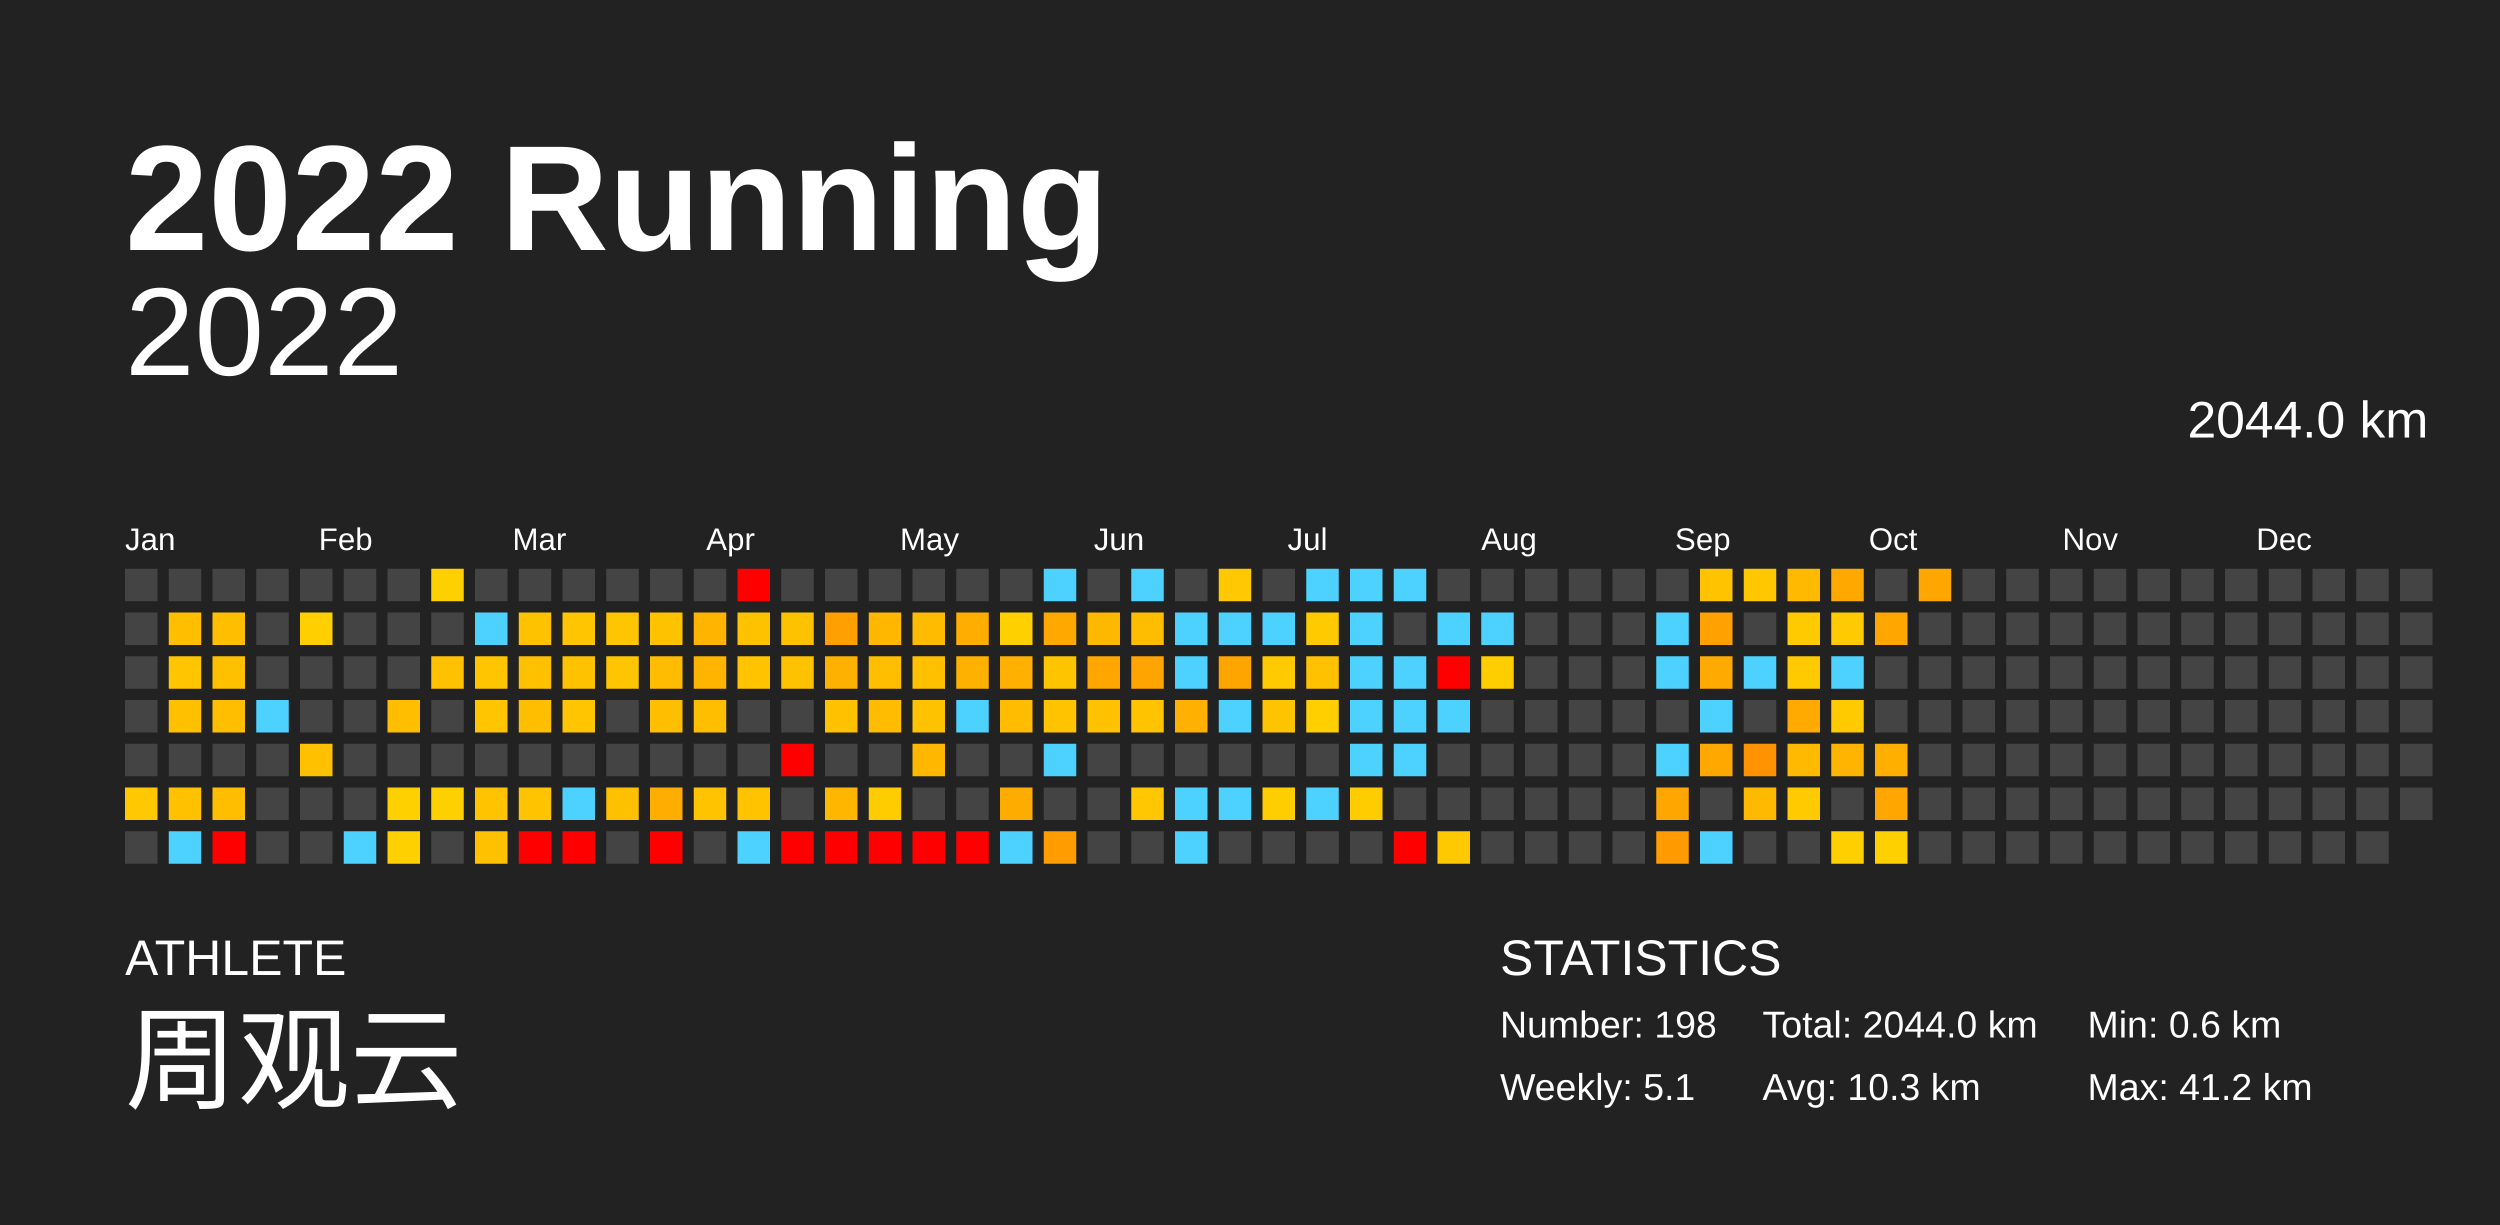
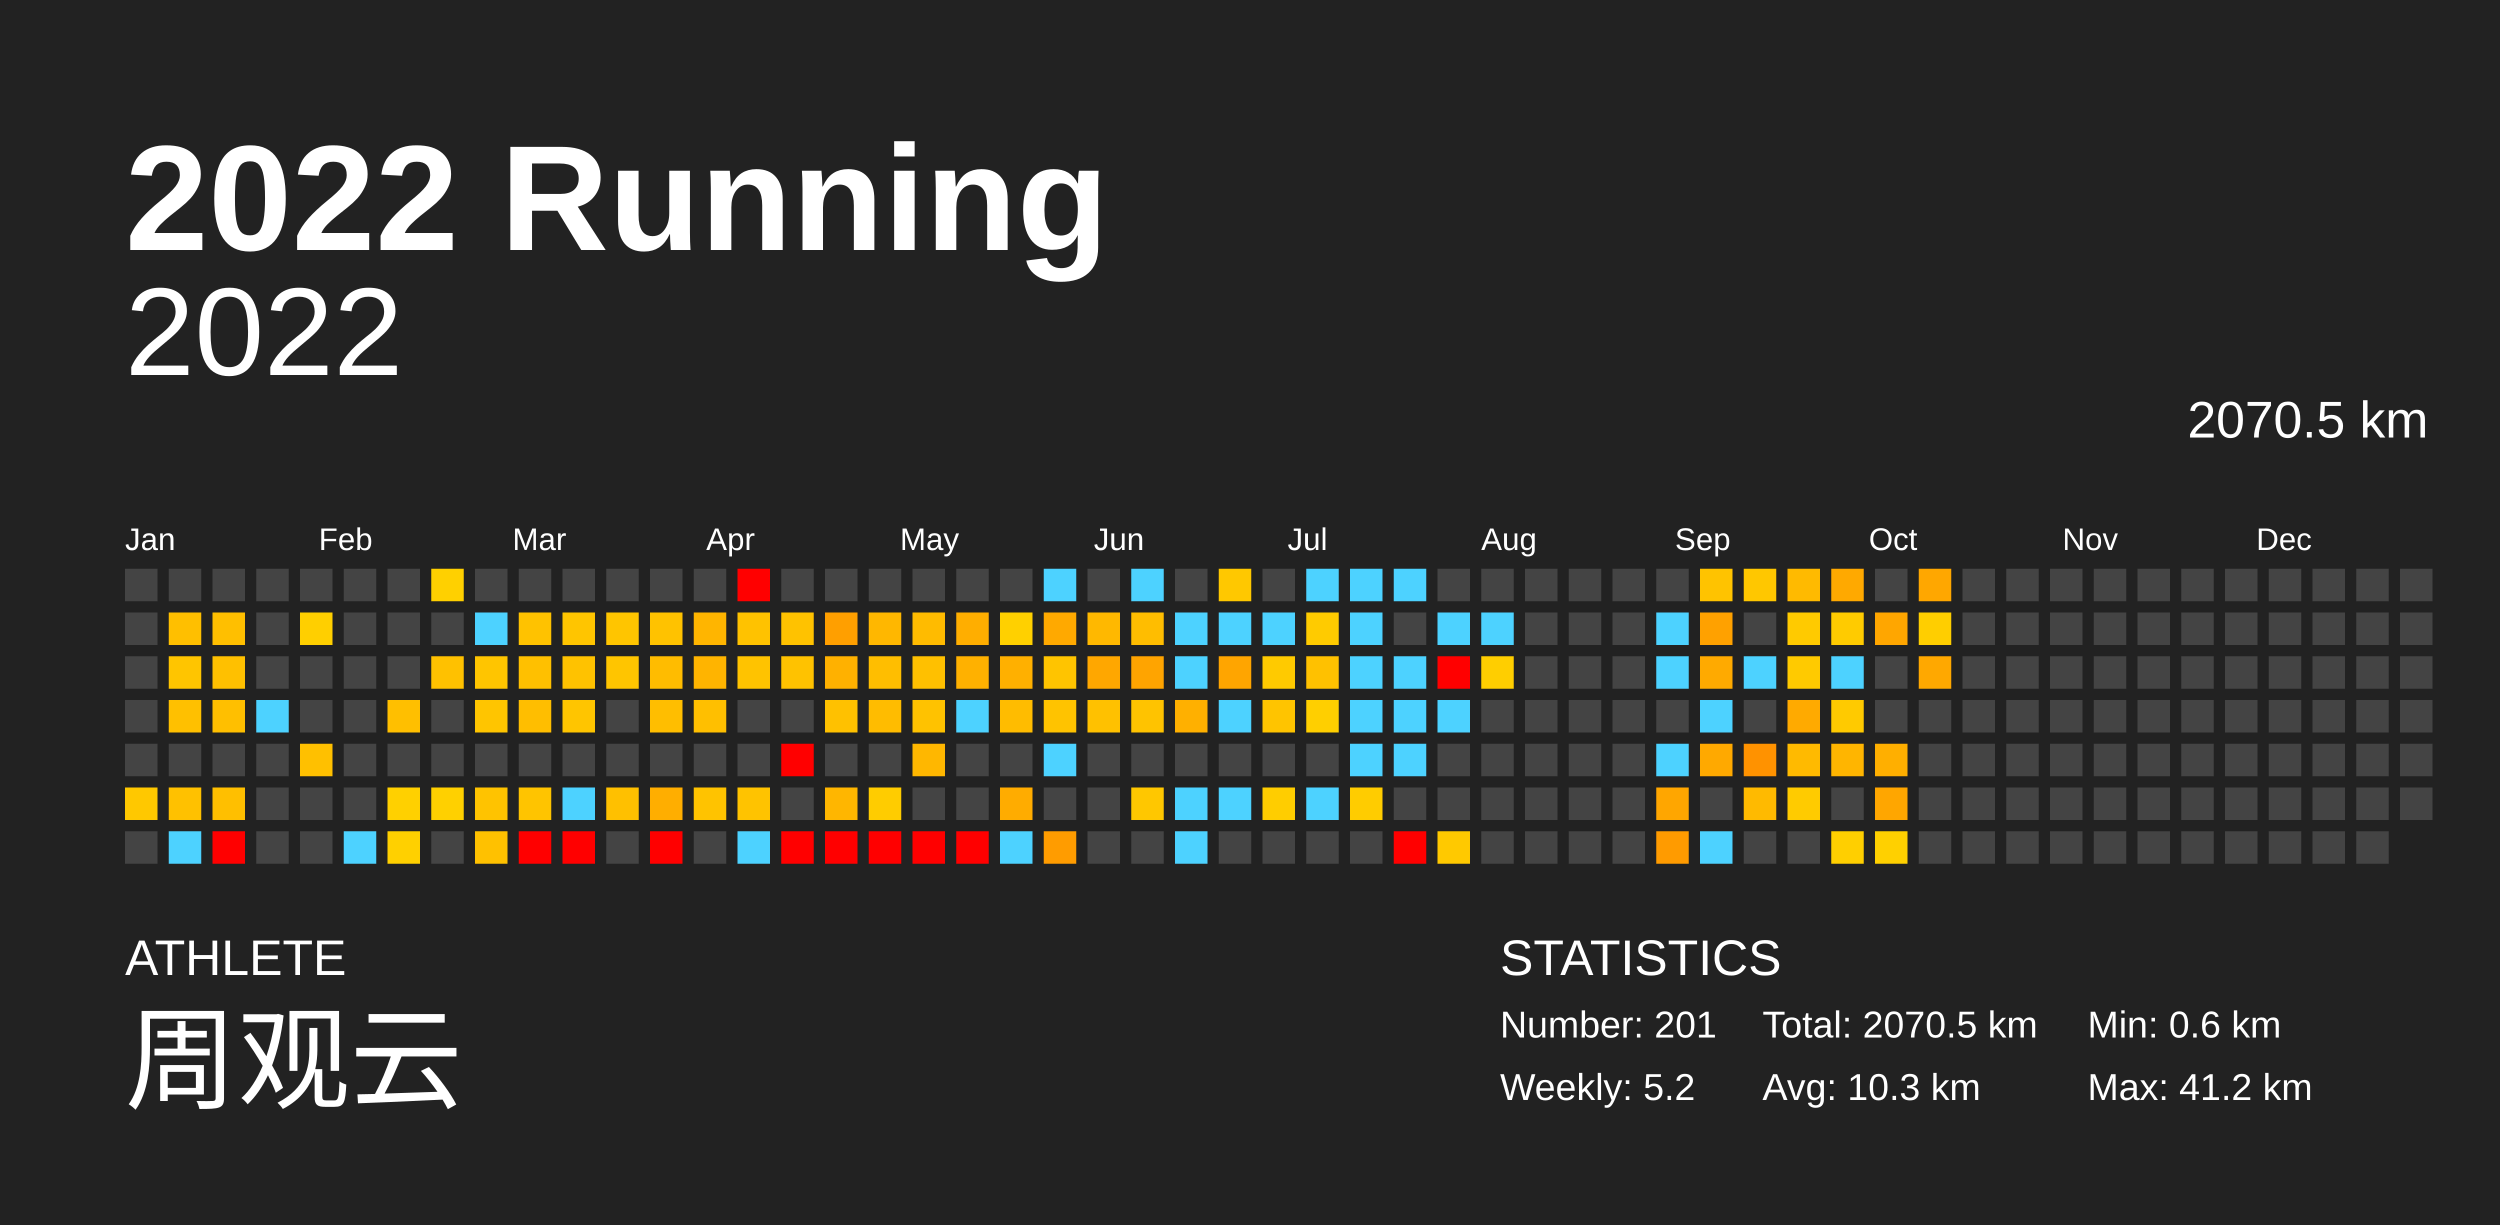
<svg xmlns="http://www.w3.org/2000/svg" baseProfile="full" height="98mm" version="1.1" viewBox="0,0,200,98" width="200mm">
  <defs />
  <rect fill="#222222" height="98" width="200" x="0" y="0" />
  <text fill="#FFFFFF" style="font-size:12px; font-family:Arial; font-weight:bold;" x="10" y="20">2022 Running</text>
  <text fill="#FFFFFF" style="font-size:4px; font-family:Arial" x="10" y="78">ATHLETE</text>
  <text fill="#FFFFFF" style="font-size:9px; font-family:Arial" x="10" y="88">周观云</text>
  <text fill="#FFFFFF" style="font-size:4px; font-family:Arial" x="120" y="78">STATISTICS</text>
-   <text fill="#FFFFFF" style="font-size:3px; font-family:Arial" x="120" y="83">Number: 198</text>
-   <text fill="#FFFFFF" style="font-size:3px; font-family:Arial" x="120" y="88">Weekly: 5.1</text>
-   <text fill="#FFFFFF" style="font-size:3px; font-family:Arial" x="141" y="83">Total: 2044.0 km</text>
+   <text fill="#FFFFFF" style="font-size:3px; font-family:Arial" x="120" y="83">Number: 201</text>
+   <text fill="#FFFFFF" style="font-size:3px; font-family:Arial" x="120" y="88">Weekly: 5.2</text>
+   <text fill="#FFFFFF" style="font-size:3px; font-family:Arial" x="141" y="83">Total: 2070.5 km</text>
  <text fill="#FFFFFF" style="font-size:3px; font-family:Arial" x="141" y="88">Avg: 10.3 km</text>
  <text fill="#FFFFFF" style="font-size:3px; font-family:Arial" x="167" y="83">Min: 0.6 km</text>
  <text fill="#FFFFFF" style="font-size:3px; font-family:Arial" x="167" y="88">Max: 41.2 km</text>
  <text alignment-baseline="hanging" fill="#FFFFFF" style="font-size:10.0px; font-family:Arial;" x="10" y="30">2022</text>
-   <text alignment-baseline="hanging" fill="#FFFFFF" style="font-size:4.125px; font-family:Arial;" x="175" y="35">2044.0 km</text>
+   <text alignment-baseline="hanging" fill="#FFFFFF" style="font-size:4.125px; font-family:Arial;" x="175" y="35">2070.5 km</text>
  <text fill="#FFFFFF" style="font-size:2.5px; font-family:Arial" x="10.0" y="44">Jan</text>
  <text fill="#FFFFFF" style="font-size:2.5px; font-family:Arial" x="25.5" y="44">Feb</text>
  <text fill="#FFFFFF" style="font-size:2.5px; font-family:Arial" x="41.0" y="44">Mar</text>
  <text fill="#FFFFFF" style="font-size:2.5px; font-family:Arial" x="56.5" y="44">Apr</text>
  <text fill="#FFFFFF" style="font-size:2.5px; font-family:Arial" x="72.0" y="44">May</text>
  <text fill="#FFFFFF" style="font-size:2.5px; font-family:Arial" x="87.5" y="44">Jun</text>
  <text fill="#FFFFFF" style="font-size:2.5px; font-family:Arial" x="103.0" y="44">Jul</text>
  <text fill="#FFFFFF" style="font-size:2.5px; font-family:Arial" x="118.5" y="44">Aug</text>
  <text fill="#FFFFFF" style="font-size:2.5px; font-family:Arial" x="134.0" y="44">Sep</text>
  <text fill="#FFFFFF" style="font-size:2.5px; font-family:Arial" x="149.5" y="44">Oct</text>
  <text fill="#FFFFFF" style="font-size:2.5px; font-family:Arial" x="165.0" y="44">Nov</text>
  <text fill="#FFFFFF" style="font-size:2.5px; font-family:Arial" x="180.5" y="44">Dec</text>
  <rect fill="#444444" height="2.6" width="2.6" x="10.0" y="45.5" />
  <rect fill="#444444" height="2.6" width="2.6" x="10.0" y="49.0" />
  <rect fill="#444444" height="2.6" width="2.6" x="10.0" y="52.5" />
  <rect fill="#444444" height="2.6" width="2.6" x="10.0" y="56.0" />
  <rect fill="#444444" height="2.6" width="2.6" x="10.0" y="59.5" />
  <rect fill="#ffc800" height="2.6" width="2.6" x="10.0" y="63.0" />
  <rect fill="#444444" height="2.6" width="2.6" x="10.0" y="66.5" />
  <rect fill="#444444" height="2.6" width="2.6" x="13.5" y="45.5" />
  <rect fill="#ffbf00" height="2.6" width="2.6" x="13.5" y="49.0" />
  <rect fill="#ffc500" height="2.6" width="2.6" x="13.5" y="52.5" />
  <rect fill="#ffc000" height="2.6" width="2.6" x="13.5" y="56.0" />
  <rect fill="#444444" height="2.6" width="2.6" x="13.5" y="59.5" />
  <rect fill="#ffc100" height="2.6" width="2.6" x="13.5" y="63.0" />
  <rect fill="#4dd2ff" height="2.6" width="2.6" x="13.5" y="66.5" />
  <rect fill="#444444" height="2.6" width="2.6" x="17.0" y="45.5" />
  <rect fill="#ffbf00" height="2.6" width="2.6" x="17.0" y="49.0" />
  <rect fill="#ffc000" height="2.6" width="2.6" x="17.0" y="52.5" />
  <rect fill="#ffbf00" height="2.6" width="2.6" x="17.0" y="56.0" />
  <rect fill="#444444" height="2.6" width="2.6" x="17.0" y="59.5" />
  <rect fill="#ffbf00" height="2.6" width="2.6" x="17.0" y="63.0" />
  <rect fill="red" height="2.6" width="2.6" x="17.0" y="66.5" />
  <rect fill="#444444" height="2.6" width="2.6" x="20.5" y="45.5" />
  <rect fill="#444444" height="2.6" width="2.6" x="20.5" y="49.0" />
  <rect fill="#444444" height="2.6" width="2.6" x="20.5" y="52.5" />
  <rect fill="#4dd2ff" height="2.6" width="2.6" x="20.5" y="56.0" />
  <rect fill="#444444" height="2.6" width="2.6" x="20.5" y="59.5" />
  <rect fill="#444444" height="2.6" width="2.6" x="20.5" y="63.0" />
  <rect fill="#444444" height="2.6" width="2.6" x="20.5" y="66.5" />
  <rect fill="#444444" height="2.6" width="2.6" x="24.0" y="45.5" />
  <rect fill="#ffcf00" height="2.6" width="2.6" x="24.0" y="49.0" />
  <rect fill="#444444" height="2.6" width="2.6" x="24.0" y="52.5" />
  <rect fill="#444444" height="2.6" width="2.6" x="24.0" y="56.0" />
  <rect fill="#ffc000" height="2.6" width="2.6" x="24.0" y="59.5" />
  <rect fill="#444444" height="2.6" width="2.6" x="24.0" y="63.0" />
  <rect fill="#444444" height="2.6" width="2.6" x="24.0" y="66.5" />
  <rect fill="#444444" height="2.6" width="2.6" x="27.5" y="45.5" />
  <rect fill="#444444" height="2.6" width="2.6" x="27.5" y="49.0" />
  <rect fill="#444444" height="2.6" width="2.6" x="27.5" y="52.5" />
  <rect fill="#444444" height="2.6" width="2.6" x="27.5" y="56.0" />
  <rect fill="#444444" height="2.6" width="2.6" x="27.5" y="59.5" />
  <rect fill="#444444" height="2.6" width="2.6" x="27.5" y="63.0" />
  <rect fill="#4dd2ff" height="2.6" width="2.6" x="27.5" y="66.5" />
  <rect fill="#444444" height="2.6" width="2.6" x="31.0" y="45.5" />
  <rect fill="#444444" height="2.6" width="2.6" x="31.0" y="49.0" />
  <rect fill="#444444" height="2.6" width="2.6" x="31.0" y="52.5" />
  <rect fill="#ffbf00" height="2.6" width="2.6" x="31.0" y="56.0" />
  <rect fill="#444444" height="2.6" width="2.6" x="31.0" y="59.5" />
  <rect fill="#ffd000" height="2.6" width="2.6" x="31.0" y="63.0" />
  <rect fill="#ffd000" height="2.6" width="2.6" x="31.0" y="66.5" />
  <rect fill="#ffd000" height="2.6" width="2.6" x="34.5" y="45.5" />
  <rect fill="#444444" height="2.6" width="2.6" x="34.5" y="49.0" />
  <rect fill="#ffc100" height="2.6" width="2.6" x="34.5" y="52.5" />
  <rect fill="#444444" height="2.6" width="2.6" x="34.5" y="56.0" />
  <rect fill="#444444" height="2.6" width="2.6" x="34.5" y="59.5" />
  <rect fill="#ffd000" height="2.6" width="2.6" x="34.5" y="63.0" />
  <rect fill="#444444" height="2.6" width="2.6" x="34.5" y="66.5" />
  <rect fill="#444444" height="2.6" width="2.6" x="38.0" y="45.5" />
  <rect fill="#4dd2ff" height="2.6" width="2.6" x="38.0" y="49.0" />
  <rect fill="#ffc500" height="2.6" width="2.6" x="38.0" y="52.5" />
  <rect fill="#ffc500" height="2.6" width="2.6" x="38.0" y="56.0" />
  <rect fill="#444444" height="2.6" width="2.6" x="38.0" y="59.5" />
  <rect fill="#ffc300" height="2.6" width="2.6" x="38.0" y="63.0" />
  <rect fill="#ffc100" height="2.6" width="2.6" x="38.0" y="66.5" />
  <rect fill="#444444" height="2.6" width="2.6" x="41.5" y="45.5" />
  <rect fill="#ffc200" height="2.6" width="2.6" x="41.5" y="49.0" />
  <rect fill="#ffc000" height="2.6" width="2.6" x="41.5" y="52.5" />
  <rect fill="#ffbe00" height="2.6" width="2.6" x="41.5" y="56.0" />
  <rect fill="#444444" height="2.6" width="2.6" x="41.5" y="59.5" />
  <rect fill="#ffc400" height="2.6" width="2.6" x="41.5" y="63.0" />
  <rect fill="red" height="2.6" width="2.6" x="41.5" y="66.5" />
  <rect fill="#444444" height="2.6" width="2.6" x="45.0" y="45.5" />
  <rect fill="#ffc500" height="2.6" width="2.6" x="45.0" y="49.0" />
  <rect fill="#ffc200" height="2.6" width="2.6" x="45.0" y="52.5" />
  <rect fill="#ffc500" height="2.6" width="2.6" x="45.0" y="56.0" />
  <rect fill="#444444" height="2.6" width="2.6" x="45.0" y="59.5" />
  <rect fill="#4dd2ff" height="2.6" width="2.6" x="45.0" y="63.0" />
  <rect fill="red" height="2.6" width="2.6" x="45.0" y="66.5" />
  <rect fill="#444444" height="2.6" width="2.6" x="48.5" y="45.5" />
  <rect fill="#ffc500" height="2.6" width="2.6" x="48.5" y="49.0" />
  <rect fill="#ffc500" height="2.6" width="2.6" x="48.5" y="52.5" />
  <rect fill="#444444" height="2.6" width="2.6" x="48.5" y="56.0" />
  <rect fill="#444444" height="2.6" width="2.6" x="48.5" y="59.5" />
  <rect fill="#ffc000" height="2.6" width="2.6" x="48.5" y="63.0" />
  <rect fill="#444444" height="2.6" width="2.6" x="48.5" y="66.5" />
  <rect fill="#444444" height="2.6" width="2.6" x="52.0" y="45.5" />
  <rect fill="#ffc200" height="2.6" width="2.6" x="52.0" y="49.0" />
  <rect fill="#ffbc00" height="2.6" width="2.6" x="52.0" y="52.5" />
  <rect fill="#ffbe00" height="2.6" width="2.6" x="52.0" y="56.0" />
  <rect fill="#444444" height="2.6" width="2.6" x="52.0" y="59.5" />
  <rect fill="#ffae00" height="2.6" width="2.6" x="52.0" y="63.0" />
  <rect fill="red" height="2.6" width="2.6" x="52.0" y="66.5" />
  <rect fill="#444444" height="2.6" width="2.6" x="55.5" y="45.5" />
  <rect fill="#ffb500" height="2.6" width="2.6" x="55.5" y="49.0" />
  <rect fill="#ffb400" height="2.6" width="2.6" x="55.5" y="52.5" />
  <rect fill="#ffbf00" height="2.6" width="2.6" x="55.5" y="56.0" />
  <rect fill="#444444" height="2.6" width="2.6" x="55.5" y="59.5" />
  <rect fill="#ffc300" height="2.6" width="2.6" x="55.5" y="63.0" />
  <rect fill="#444444" height="2.6" width="2.6" x="55.5" y="66.5" />
  <rect fill="red" height="2.6" width="2.6" x="59.0" y="45.5" />
  <rect fill="#ffc200" height="2.6" width="2.6" x="59.0" y="49.0" />
  <rect fill="#ffc300" height="2.6" width="2.6" x="59.0" y="52.5" />
  <rect fill="#444444" height="2.6" width="2.6" x="59.0" y="56.0" />
  <rect fill="#444444" height="2.6" width="2.6" x="59.0" y="59.5" />
  <rect fill="#ffc300" height="2.6" width="2.6" x="59.0" y="63.0" />
  <rect fill="#4dd2ff" height="2.6" width="2.6" x="59.0" y="66.5" />
  <rect fill="#444444" height="2.6" width="2.6" x="62.5" y="45.5" />
  <rect fill="#ffc200" height="2.6" width="2.6" x="62.5" y="49.0" />
  <rect fill="#ffc200" height="2.6" width="2.6" x="62.5" y="52.5" />
  <rect fill="#444444" height="2.6" width="2.6" x="62.5" y="56.0" />
  <rect fill="red" height="2.6" width="2.6" x="62.5" y="59.5" />
  <rect fill="#444444" height="2.6" width="2.6" x="62.5" y="63.0" />
  <rect fill="red" height="2.6" width="2.6" x="62.5" y="66.5" />
  <rect fill="#444444" height="2.6" width="2.6" x="66.0" y="45.5" />
  <rect fill="#ff9f00" height="2.6" width="2.6" x="66.0" y="49.0" />
  <rect fill="#ffb100" height="2.6" width="2.6" x="66.0" y="52.5" />
  <rect fill="#ffc100" height="2.6" width="2.6" x="66.0" y="56.0" />
  <rect fill="#444444" height="2.6" width="2.6" x="66.0" y="59.5" />
  <rect fill="#ffb600" height="2.6" width="2.6" x="66.0" y="63.0" />
  <rect fill="red" height="2.6" width="2.6" x="66.0" y="66.5" />
  <rect fill="#444444" height="2.6" width="2.6" x="69.5" y="45.5" />
  <rect fill="#ffb700" height="2.6" width="2.6" x="69.5" y="49.0" />
  <rect fill="#ffbe00" height="2.6" width="2.6" x="69.5" y="52.5" />
  <rect fill="#ffbc00" height="2.6" width="2.6" x="69.5" y="56.0" />
  <rect fill="#444444" height="2.6" width="2.6" x="69.5" y="59.5" />
  <rect fill="#ffcc00" height="2.6" width="2.6" x="69.5" y="63.0" />
  <rect fill="red" height="2.6" width="2.6" x="69.5" y="66.5" />
  <rect fill="#444444" height="2.6" width="2.6" x="73.0" y="45.5" />
  <rect fill="#ffbb00" height="2.6" width="2.6" x="73.0" y="49.0" />
  <rect fill="#ffc000" height="2.6" width="2.6" x="73.0" y="52.5" />
  <rect fill="#ffc200" height="2.6" width="2.6" x="73.0" y="56.0" />
  <rect fill="#ffb700" height="2.6" width="2.6" x="73.0" y="59.5" />
  <rect fill="#444444" height="2.6" width="2.6" x="73.0" y="63.0" />
  <rect fill="red" height="2.6" width="2.6" x="73.0" y="66.5" />
  <rect fill="#444444" height="2.6" width="2.6" x="76.5" y="45.5" />
  <rect fill="#ffae00" height="2.6" width="2.6" x="76.5" y="49.0" />
  <rect fill="#ffb100" height="2.6" width="2.6" x="76.5" y="52.5" />
  <rect fill="#4dd2ff" height="2.6" width="2.6" x="76.5" y="56.0" />
  <rect fill="#444444" height="2.6" width="2.6" x="76.5" y="59.5" />
  <rect fill="#444444" height="2.6" width="2.6" x="76.5" y="63.0" />
  <rect fill="red" height="2.6" width="2.6" x="76.5" y="66.5" />
  <rect fill="#444444" height="2.6" width="2.6" x="80.0" y="45.5" />
  <rect fill="#ffd000" height="2.6" width="2.6" x="80.0" y="49.0" />
  <rect fill="#ffb000" height="2.6" width="2.6" x="80.0" y="52.5" />
  <rect fill="#ffbc00" height="2.6" width="2.6" x="80.0" y="56.0" />
  <rect fill="#444444" height="2.6" width="2.6" x="80.0" y="59.5" />
  <rect fill="#ffac00" height="2.6" width="2.6" x="80.0" y="63.0" />
  <rect fill="#4dd2ff" height="2.6" width="2.6" x="80.0" y="66.5" />
  <rect fill="#4dd2ff" height="2.6" width="2.6" x="83.5" y="45.5" />
  <rect fill="#ffa900" height="2.6" width="2.6" x="83.5" y="49.0" />
  <rect fill="#ffc400" height="2.6" width="2.6" x="83.5" y="52.5" />
  <rect fill="#ffc300" height="2.6" width="2.6" x="83.5" y="56.0" />
  <rect fill="#4dd2ff" height="2.6" width="2.6" x="83.5" y="59.5" />
  <rect fill="#444444" height="2.6" width="2.6" x="83.5" y="63.0" />
  <rect fill="#ff9c00" height="2.6" width="2.6" x="83.5" y="66.5" />
  <rect fill="#444444" height="2.6" width="2.6" x="87.0" y="45.5" />
  <rect fill="#ffb800" height="2.6" width="2.6" x="87.0" y="49.0" />
  <rect fill="#ffa700" height="2.6" width="2.6" x="87.0" y="52.5" />
  <rect fill="#ffc100" height="2.6" width="2.6" x="87.0" y="56.0" />
  <rect fill="#444444" height="2.6" width="2.6" x="87.0" y="59.5" />
  <rect fill="#444444" height="2.6" width="2.6" x="87.0" y="63.0" />
  <rect fill="#444444" height="2.6" width="2.6" x="87.0" y="66.5" />
  <rect fill="#4dd2ff" height="2.6" width="2.6" x="90.5" y="45.5" />
  <rect fill="#ffbd00" height="2.6" width="2.6" x="90.5" y="49.0" />
  <rect fill="#ffa400" height="2.6" width="2.6" x="90.5" y="52.5" />
  <rect fill="#ffc300" height="2.6" width="2.6" x="90.5" y="56.0" />
  <rect fill="#444444" height="2.6" width="2.6" x="90.5" y="59.5" />
  <rect fill="#ffc700" height="2.6" width="2.6" x="90.5" y="63.0" />
  <rect fill="#444444" height="2.6" width="2.6" x="90.5" y="66.5" />
  <rect fill="#444444" height="2.6" width="2.6" x="94.0" y="45.5" />
  <rect fill="#4dd2ff" height="2.6" width="2.6" x="94.0" y="49.0" />
  <rect fill="#4dd2ff" height="2.6" width="2.6" x="94.0" y="52.5" />
  <rect fill="#ffb000" height="2.6" width="2.6" x="94.0" y="56.0" />
  <rect fill="#444444" height="2.6" width="2.6" x="94.0" y="59.5" />
  <rect fill="#4dd2ff" height="2.6" width="2.6" x="94.0" y="63.0" />
  <rect fill="#4dd2ff" height="2.6" width="2.6" x="94.0" y="66.5" />
  <rect fill="#ffc800" height="2.6" width="2.6" x="97.5" y="45.5" />
  <rect fill="#4dd2ff" height="2.6" width="2.6" x="97.5" y="49.0" />
  <rect fill="#ffa500" height="2.6" width="2.6" x="97.5" y="52.5" />
  <rect fill="#4dd2ff" height="2.6" width="2.6" x="97.5" y="56.0" />
  <rect fill="#444444" height="2.6" width="2.6" x="97.5" y="59.5" />
  <rect fill="#4dd2ff" height="2.6" width="2.6" x="97.5" y="63.0" />
  <rect fill="#444444" height="2.6" width="2.6" x="97.5" y="66.5" />
  <rect fill="#444444" height="2.6" width="2.6" x="101.0" y="45.5" />
  <rect fill="#4dd2ff" height="2.6" width="2.6" x="101.0" y="49.0" />
  <rect fill="#ffca00" height="2.6" width="2.6" x="101.0" y="52.5" />
  <rect fill="#ffc400" height="2.6" width="2.6" x="101.0" y="56.0" />
  <rect fill="#444444" height="2.6" width="2.6" x="101.0" y="59.5" />
  <rect fill="#ffcd00" height="2.6" width="2.6" x="101.0" y="63.0" />
  <rect fill="#444444" height="2.6" width="2.6" x="101.0" y="66.5" />
  <rect fill="#4dd2ff" height="2.6" width="2.6" x="104.5" y="45.5" />
  <rect fill="#ffcb00" height="2.6" width="2.6" x="104.5" y="49.0" />
  <rect fill="#ffc100" height="2.6" width="2.6" x="104.5" y="52.5" />
  <rect fill="#ffcf00" height="2.6" width="2.6" x="104.5" y="56.0" />
  <rect fill="#444444" height="2.6" width="2.6" x="104.5" y="59.5" />
  <rect fill="#4dd2ff" height="2.6" width="2.6" x="104.5" y="63.0" />
  <rect fill="#444444" height="2.6" width="2.6" x="104.5" y="66.5" />
  <rect fill="#4dd2ff" height="2.6" width="2.6" x="108.0" y="45.5" />
  <rect fill="#4dd2ff" height="2.6" width="2.6" x="108.0" y="49.0" />
  <rect fill="#4dd2ff" height="2.6" width="2.6" x="108.0" y="52.5" />
  <rect fill="#4dd2ff" height="2.6" width="2.6" x="108.0" y="56.0" />
  <rect fill="#4dd2ff" height="2.6" width="2.6" x="108.0" y="59.5" />
  <rect fill="#ffcc00" height="2.6" width="2.6" x="108.0" y="63.0" />
  <rect fill="#444444" height="2.6" width="2.6" x="108.0" y="66.5" />
  <rect fill="#4dd2ff" height="2.6" width="2.6" x="111.5" y="45.5" />
  <rect fill="#444444" height="2.6" width="2.6" x="111.5" y="49.0" />
  <rect fill="#4dd2ff" height="2.6" width="2.6" x="111.5" y="52.5" />
  <rect fill="#4dd2ff" height="2.6" width="2.6" x="111.5" y="56.0" />
  <rect fill="#4dd2ff" height="2.6" width="2.6" x="111.5" y="59.5" />
  <rect fill="#444444" height="2.6" width="2.6" x="111.5" y="63.0" />
  <rect fill="red" height="2.6" width="2.6" x="111.5" y="66.5" />
  <rect fill="#444444" height="2.6" width="2.6" x="115.0" y="45.5" />
  <rect fill="#4dd2ff" height="2.6" width="2.6" x="115.0" y="49.0" />
  <rect fill="red" height="2.6" width="2.6" x="115.0" y="52.5" />
  <rect fill="#4dd2ff" height="2.6" width="2.6" x="115.0" y="56.0" />
  <rect fill="#444444" height="2.6" width="2.6" x="115.0" y="59.5" />
  <rect fill="#444444" height="2.6" width="2.6" x="115.0" y="63.0" />
  <rect fill="#ffc900" height="2.6" width="2.6" x="115.0" y="66.5" />
  <rect fill="#444444" height="2.6" width="2.6" x="118.5" y="45.5" />
  <rect fill="#4dd2ff" height="2.6" width="2.6" x="118.5" y="49.0" />
  <rect fill="#ffce00" height="2.6" width="2.6" x="118.5" y="52.5" />
  <rect fill="#444444" height="2.6" width="2.6" x="118.5" y="56.0" />
  <rect fill="#444444" height="2.6" width="2.6" x="118.5" y="59.5" />
  <rect fill="#444444" height="2.6" width="2.6" x="118.5" y="63.0" />
  <rect fill="#444444" height="2.6" width="2.6" x="118.5" y="66.5" />
  <rect fill="#444444" height="2.6" width="2.6" x="122.0" y="45.5" />
  <rect fill="#444444" height="2.6" width="2.6" x="122.0" y="49.0" />
  <rect fill="#444444" height="2.6" width="2.6" x="122.0" y="52.5" />
  <rect fill="#444444" height="2.6" width="2.6" x="122.0" y="56.0" />
  <rect fill="#444444" height="2.6" width="2.6" x="122.0" y="59.5" />
  <rect fill="#444444" height="2.6" width="2.6" x="122.0" y="63.0" />
  <rect fill="#444444" height="2.6" width="2.6" x="122.0" y="66.5" />
  <rect fill="#444444" height="2.6" width="2.6" x="125.5" y="45.5" />
  <rect fill="#444444" height="2.6" width="2.6" x="125.5" y="49.0" />
  <rect fill="#444444" height="2.6" width="2.6" x="125.5" y="52.5" />
  <rect fill="#444444" height="2.6" width="2.6" x="125.5" y="56.0" />
  <rect fill="#444444" height="2.6" width="2.6" x="125.5" y="59.5" />
  <rect fill="#444444" height="2.6" width="2.6" x="125.5" y="63.0" />
  <rect fill="#444444" height="2.6" width="2.6" x="125.5" y="66.5" />
  <rect fill="#444444" height="2.6" width="2.6" x="129.0" y="45.5" />
  <rect fill="#444444" height="2.6" width="2.6" x="129.0" y="49.0" />
  <rect fill="#444444" height="2.6" width="2.6" x="129.0" y="52.5" />
  <rect fill="#444444" height="2.6" width="2.6" x="129.0" y="56.0" />
  <rect fill="#444444" height="2.6" width="2.6" x="129.0" y="59.5" />
  <rect fill="#444444" height="2.6" width="2.6" x="129.0" y="63.0" />
  <rect fill="#444444" height="2.6" width="2.6" x="129.0" y="66.5" />
  <rect fill="#444444" height="2.6" width="2.6" x="132.5" y="45.5" />
  <rect fill="#4dd2ff" height="2.6" width="2.6" x="132.5" y="49.0" />
  <rect fill="#4dd2ff" height="2.6" width="2.6" x="132.5" y="52.5" />
  <rect fill="#444444" height="2.6" width="2.6" x="132.5" y="56.0" />
  <rect fill="#4dd2ff" height="2.6" width="2.6" x="132.5" y="59.5" />
  <rect fill="#ffa600" height="2.6" width="2.6" x="132.5" y="63.0" />
  <rect fill="#ff9b00" height="2.6" width="2.6" x="132.5" y="66.5" />
  <rect fill="#ffc300" height="2.6" width="2.6" x="136.0" y="45.5" />
  <rect fill="#ffa100" height="2.6" width="2.6" x="136.0" y="49.0" />
  <rect fill="#ffaa00" height="2.6" width="2.6" x="136.0" y="52.5" />
  <rect fill="#4dd2ff" height="2.6" width="2.6" x="136.0" y="56.0" />
  <rect fill="#ffa900" height="2.6" width="2.6" x="136.0" y="59.5" />
  <rect fill="#444444" height="2.6" width="2.6" x="136.0" y="63.0" />
  <rect fill="#4dd2ff" height="2.6" width="2.6" x="136.0" y="66.5" />
  <rect fill="#ffc700" height="2.6" width="2.6" x="139.5" y="45.5" />
  <rect fill="#444444" height="2.6" width="2.6" x="139.5" y="49.0" />
  <rect fill="#4dd2ff" height="2.6" width="2.6" x="139.5" y="52.5" />
  <rect fill="#444444" height="2.6" width="2.6" x="139.5" y="56.0" />
  <rect fill="#ff9200" height="2.6" width="2.6" x="139.5" y="59.5" />
  <rect fill="#ffba00" height="2.6" width="2.6" x="139.5" y="63.0" />
  <rect fill="#444444" height="2.6" width="2.6" x="139.5" y="66.5" />
  <rect fill="#ffba00" height="2.6" width="2.6" x="143.0" y="45.5" />
  <rect fill="#ffca00" height="2.6" width="2.6" x="143.0" y="49.0" />
  <rect fill="#ffca00" height="2.6" width="2.6" x="143.0" y="52.5" />
  <rect fill="#ffaa00" height="2.6" width="2.6" x="143.0" y="56.0" />
  <rect fill="#ffba00" height="2.6" width="2.6" x="143.0" y="59.5" />
  <rect fill="#ffcb00" height="2.6" width="2.6" x="143.0" y="63.0" />
  <rect fill="#444444" height="2.6" width="2.6" x="143.0" y="66.5" />
  <rect fill="#ffa900" height="2.6" width="2.6" x="146.5" y="45.5" />
  <rect fill="#ffcb00" height="2.6" width="2.6" x="146.5" y="49.0" />
  <rect fill="#4dd2ff" height="2.6" width="2.6" x="146.5" y="52.5" />
  <rect fill="#ffca00" height="2.6" width="2.6" x="146.5" y="56.0" />
  <rect fill="#ffb500" height="2.6" width="2.6" x="146.5" y="59.5" />
  <rect fill="#444444" height="2.6" width="2.6" x="146.5" y="63.0" />
  <rect fill="#ffcf00" height="2.6" width="2.6" x="146.5" y="66.5" />
  <rect fill="#444444" height="2.6" width="2.6" x="150.0" y="45.5" />
  <rect fill="#ffa600" height="2.6" width="2.6" x="150.0" y="49.0" />
  <rect fill="#444444" height="2.6" width="2.6" x="150.0" y="52.5" />
  <rect fill="#444444" height="2.6" width="2.6" x="150.0" y="56.0" />
  <rect fill="#ffaf00" height="2.6" width="2.6" x="150.0" y="59.5" />
  <rect fill="#ffa600" height="2.6" width="2.6" x="150.0" y="63.0" />
  <rect fill="#ffd000" height="2.6" width="2.6" x="150.0" y="66.5" />
  <rect fill="#ffa700" height="2.6" width="2.6" x="153.5" y="45.5" />
-   <rect fill="#444444" height="2.6" width="2.6" x="153.5" y="49.0" />
-   <rect fill="#444444" height="2.6" width="2.6" x="153.5" y="52.5" />
+   <rect fill="#ffce00" height="2.6" width="2.6" x="153.5" y="49.0" />
+   <rect fill="#ffa800" height="2.6" width="2.6" x="153.5" y="52.5" />
  <rect fill="#444444" height="2.6" width="2.6" x="153.5" y="56.0" />
  <rect fill="#444444" height="2.6" width="2.6" x="153.5" y="59.5" />
  <rect fill="#444444" height="2.6" width="2.6" x="153.5" y="63.0" />
  <rect fill="#444444" height="2.6" width="2.6" x="153.5" y="66.5" />
  <rect fill="#444444" height="2.6" width="2.6" x="157.0" y="45.5" />
  <rect fill="#444444" height="2.6" width="2.6" x="157.0" y="49.0" />
  <rect fill="#444444" height="2.6" width="2.6" x="157.0" y="52.5" />
  <rect fill="#444444" height="2.6" width="2.6" x="157.0" y="56.0" />
  <rect fill="#444444" height="2.6" width="2.6" x="157.0" y="59.5" />
  <rect fill="#444444" height="2.6" width="2.6" x="157.0" y="63.0" />
  <rect fill="#444444" height="2.6" width="2.6" x="157.0" y="66.5" />
  <rect fill="#444444" height="2.6" width="2.6" x="160.5" y="45.5" />
  <rect fill="#444444" height="2.6" width="2.6" x="160.5" y="49.0" />
  <rect fill="#444444" height="2.6" width="2.6" x="160.5" y="52.5" />
  <rect fill="#444444" height="2.6" width="2.6" x="160.5" y="56.0" />
  <rect fill="#444444" height="2.6" width="2.6" x="160.5" y="59.5" />
  <rect fill="#444444" height="2.6" width="2.6" x="160.5" y="63.0" />
  <rect fill="#444444" height="2.6" width="2.6" x="160.5" y="66.5" />
  <rect fill="#444444" height="2.6" width="2.6" x="164.0" y="45.5" />
  <rect fill="#444444" height="2.6" width="2.6" x="164.0" y="49.0" />
  <rect fill="#444444" height="2.6" width="2.6" x="164.0" y="52.5" />
  <rect fill="#444444" height="2.6" width="2.6" x="164.0" y="56.0" />
  <rect fill="#444444" height="2.6" width="2.6" x="164.0" y="59.5" />
  <rect fill="#444444" height="2.6" width="2.6" x="164.0" y="63.0" />
  <rect fill="#444444" height="2.6" width="2.6" x="164.0" y="66.5" />
  <rect fill="#444444" height="2.6" width="2.6" x="167.5" y="45.5" />
  <rect fill="#444444" height="2.6" width="2.6" x="167.5" y="49.0" />
  <rect fill="#444444" height="2.6" width="2.6" x="167.5" y="52.5" />
  <rect fill="#444444" height="2.6" width="2.6" x="167.5" y="56.0" />
  <rect fill="#444444" height="2.6" width="2.6" x="167.5" y="59.5" />
  <rect fill="#444444" height="2.6" width="2.6" x="167.5" y="63.0" />
  <rect fill="#444444" height="2.6" width="2.6" x="167.5" y="66.5" />
  <rect fill="#444444" height="2.6" width="2.6" x="171.0" y="45.5" />
  <rect fill="#444444" height="2.6" width="2.6" x="171.0" y="49.0" />
  <rect fill="#444444" height="2.6" width="2.6" x="171.0" y="52.5" />
  <rect fill="#444444" height="2.6" width="2.6" x="171.0" y="56.0" />
  <rect fill="#444444" height="2.6" width="2.6" x="171.0" y="59.5" />
  <rect fill="#444444" height="2.6" width="2.6" x="171.0" y="63.0" />
  <rect fill="#444444" height="2.6" width="2.6" x="171.0" y="66.5" />
  <rect fill="#444444" height="2.6" width="2.6" x="174.5" y="45.5" />
  <rect fill="#444444" height="2.6" width="2.6" x="174.5" y="49.0" />
  <rect fill="#444444" height="2.6" width="2.6" x="174.5" y="52.5" />
  <rect fill="#444444" height="2.6" width="2.6" x="174.5" y="56.0" />
  <rect fill="#444444" height="2.6" width="2.6" x="174.5" y="59.5" />
  <rect fill="#444444" height="2.6" width="2.6" x="174.5" y="63.0" />
  <rect fill="#444444" height="2.6" width="2.6" x="174.5" y="66.5" />
  <rect fill="#444444" height="2.6" width="2.6" x="178.0" y="45.5" />
  <rect fill="#444444" height="2.6" width="2.6" x="178.0" y="49.0" />
  <rect fill="#444444" height="2.6" width="2.6" x="178.0" y="52.5" />
  <rect fill="#444444" height="2.6" width="2.6" x="178.0" y="56.0" />
  <rect fill="#444444" height="2.6" width="2.6" x="178.0" y="59.5" />
  <rect fill="#444444" height="2.6" width="2.6" x="178.0" y="63.0" />
  <rect fill="#444444" height="2.6" width="2.6" x="178.0" y="66.5" />
  <rect fill="#444444" height="2.6" width="2.6" x="181.5" y="45.5" />
  <rect fill="#444444" height="2.6" width="2.6" x="181.5" y="49.0" />
  <rect fill="#444444" height="2.6" width="2.6" x="181.5" y="52.5" />
  <rect fill="#444444" height="2.6" width="2.6" x="181.5" y="56.0" />
  <rect fill="#444444" height="2.6" width="2.6" x="181.5" y="59.5" />
  <rect fill="#444444" height="2.6" width="2.6" x="181.5" y="63.0" />
  <rect fill="#444444" height="2.6" width="2.6" x="181.5" y="66.5" />
  <rect fill="#444444" height="2.6" width="2.6" x="185.0" y="45.5" />
  <rect fill="#444444" height="2.6" width="2.6" x="185.0" y="49.0" />
  <rect fill="#444444" height="2.6" width="2.6" x="185.0" y="52.5" />
  <rect fill="#444444" height="2.6" width="2.6" x="185.0" y="56.0" />
  <rect fill="#444444" height="2.6" width="2.6" x="185.0" y="59.5" />
  <rect fill="#444444" height="2.6" width="2.6" x="185.0" y="63.0" />
  <rect fill="#444444" height="2.6" width="2.6" x="185.0" y="66.5" />
  <rect fill="#444444" height="2.6" width="2.6" x="188.5" y="45.5" />
  <rect fill="#444444" height="2.6" width="2.6" x="188.5" y="49.0" />
  <rect fill="#444444" height="2.6" width="2.6" x="188.5" y="52.5" />
  <rect fill="#444444" height="2.6" width="2.6" x="188.5" y="56.0" />
  <rect fill="#444444" height="2.6" width="2.6" x="188.5" y="59.5" />
  <rect fill="#444444" height="2.6" width="2.6" x="188.5" y="63.0" />
  <rect fill="#444444" height="2.6" width="2.6" x="188.5" y="66.5" />
  <rect fill="#444444" height="2.6" width="2.6" x="192.0" y="45.5" />
  <rect fill="#444444" height="2.6" width="2.6" x="192.0" y="49.0" />
  <rect fill="#444444" height="2.6" width="2.6" x="192.0" y="52.5" />
  <rect fill="#444444" height="2.6" width="2.6" x="192.0" y="56.0" />
  <rect fill="#444444" height="2.6" width="2.6" x="192.0" y="59.5" />
  <rect fill="#444444" height="2.6" width="2.6" x="192.0" y="63.0" />
</svg>
